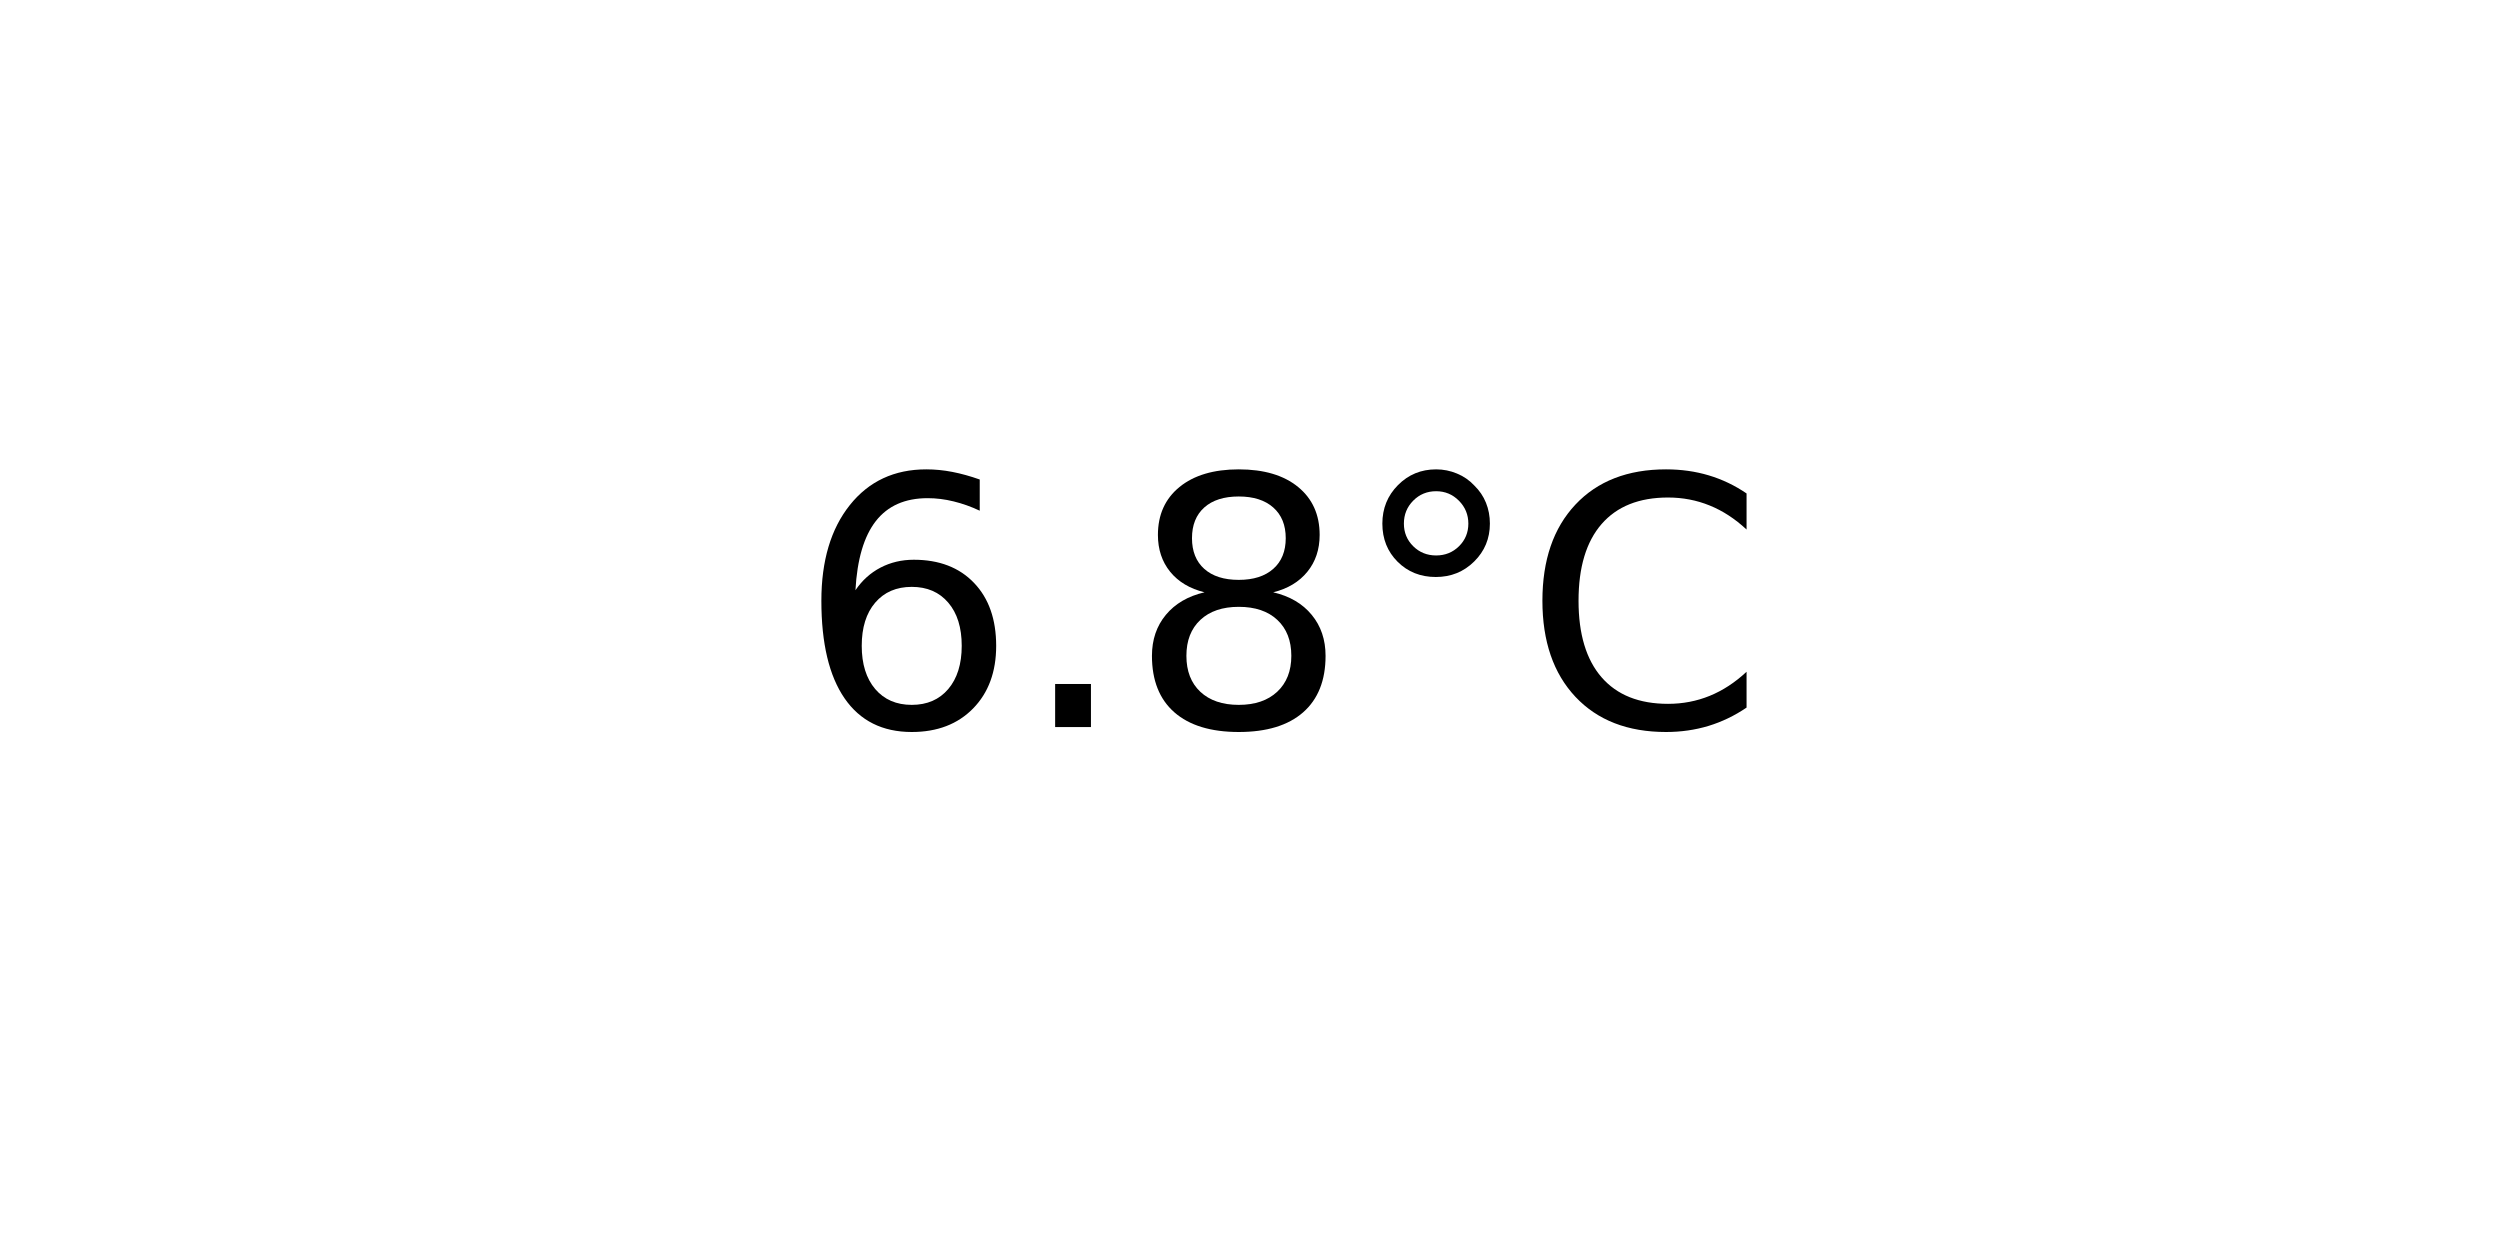
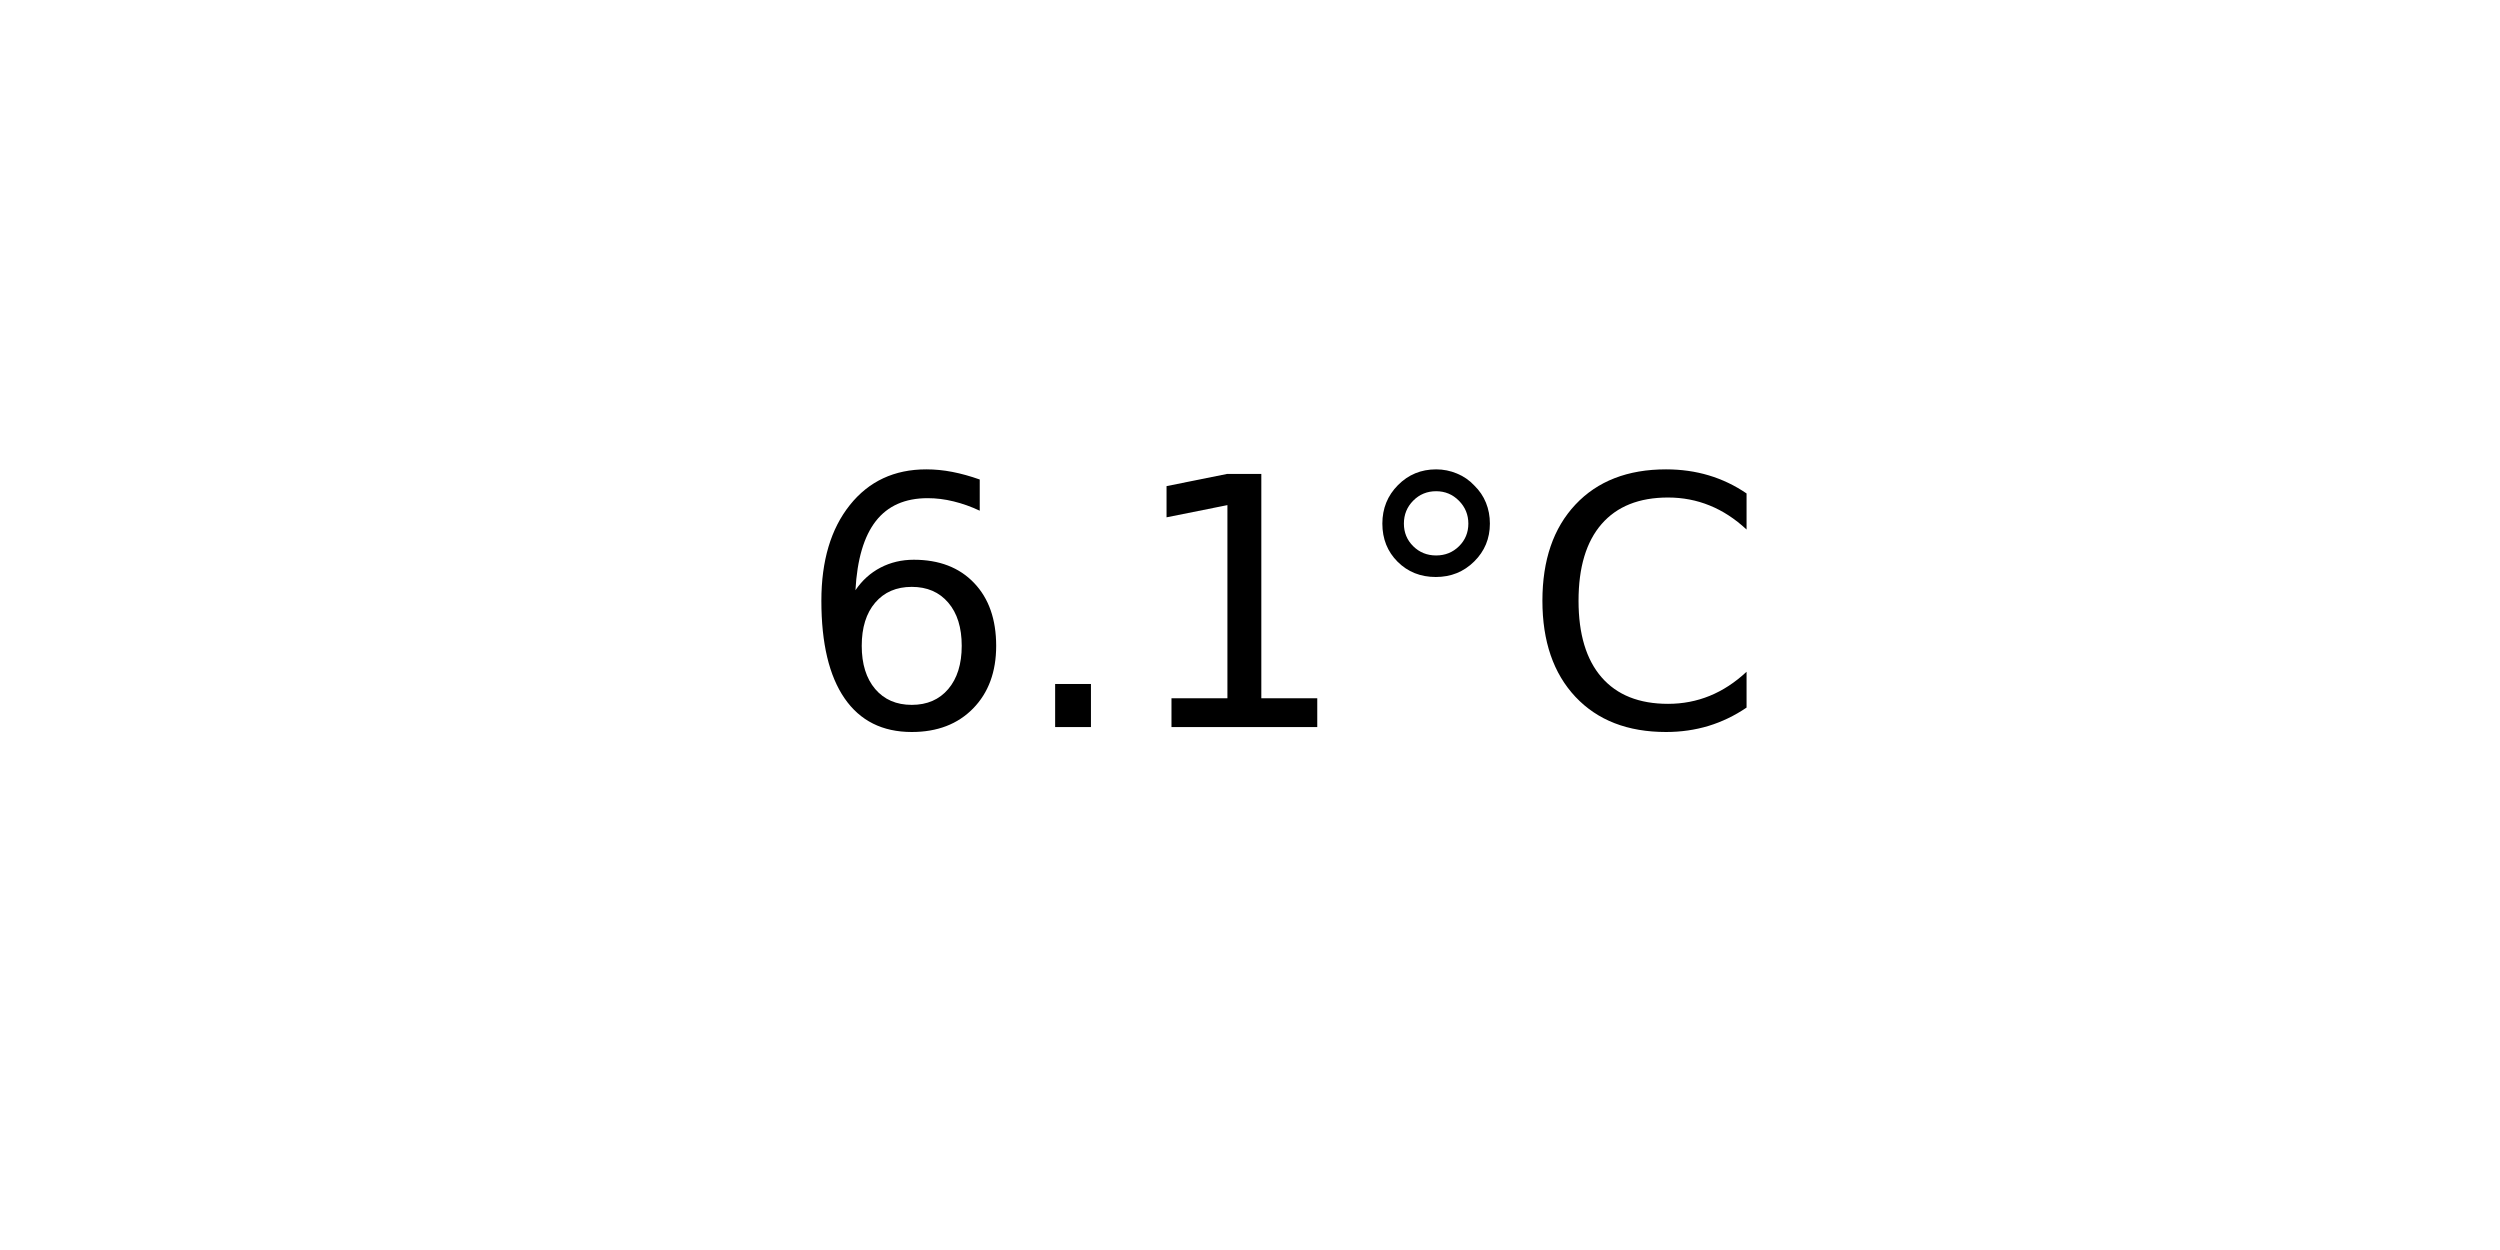
<svg xmlns="http://www.w3.org/2000/svg" xmlns:xlink="http://www.w3.org/1999/xlink" width="72pt" height="36pt" viewBox="0 0 72 36" version="1.1">
  <defs>
    <style type="text/css">*{stroke-linejoin: round; stroke-linecap: butt}</style>
  </defs>
  <g id="figure_1">
    <g id="axes_1">
      <g id="text_1">
        <g transform="translate(22.95703 20.93937) scale(0.1 -0.1)">
          <defs>
            <path id="DejaVuSans-36" d="M 2113 2584  Q 1688 2584 1439 2293  Q 1191 2003 1191 1497  Q 1191 994 1439 701  Q 1688 409 2113 409  Q 2538 409 2786 701  Q 3034 994 3034 1497  Q 3034 2003 2786 2293  Q 2538 2584 2113 2584  z M 3366 4563  L 3366 3988  Q 3128 4100 2886 4159  Q 2644 4219 2406 4219  Q 1781 4219 1451 3797  Q 1122 3375 1075 2522  Q 1259 2794 1537 2939  Q 1816 3084 2150 3084  Q 2853 3084 3261 2657  Q 3669 2231 3669 1497  Q 3669 778 3244 343  Q 2819 -91 2113 -91  Q 1303 -91 875 529  Q 447 1150 447 2328  Q 447 3434 972 4092  Q 1497 4750 2381 4750  Q 2619 4750 2861 4703  Q 3103 4656 3366 4563  z " transform="scale(0.015625)" />
            <path id="DejaVuSans-2e" d="M 684 794  L 1344 794  L 1344 0  L 684 0  L 684 794  z " transform="scale(0.015625)" />
-             <path id="DejaVuSans-38" d="M 2034 2216  Q 1584 2216 1326 1975  Q 1069 1734 1069 1313  Q 1069 891 1326 650  Q 1584 409 2034 409  Q 2484 409 2743 651  Q 3003 894 3003 1313  Q 3003 1734 2745 1975  Q 2488 2216 2034 2216  z M 1403 2484  Q 997 2584 770 2862  Q 544 3141 544 3541  Q 544 4100 942 4425  Q 1341 4750 2034 4750  Q 2731 4750 3128 4425  Q 3525 4100 3525 3541  Q 3525 3141 3298 2862  Q 3072 2584 2669 2484  Q 3125 2378 3379 2068  Q 3634 1759 3634 1313  Q 3634 634 3220 271  Q 2806 -91 2034 -91  Q 1263 -91 848 271  Q 434 634 434 1313  Q 434 1759 690 2068  Q 947 2378 1403 2484  z M 1172 3481  Q 1172 3119 1398 2916  Q 1625 2713 2034 2713  Q 2441 2713 2670 2916  Q 2900 3119 2900 3481  Q 2900 3844 2670 4047  Q 2441 4250 2034 4250  Q 1625 4250 1398 4047  Q 1172 3844 1172 3481  z " transform="scale(0.015625)" />
+             <path id="DejaVuSans-31" d="M 794 531  L 1825 531  L 1825 4091  L 703 3866  L 703 4441  L 1819 4666  L 2450 4666  L 2450 531  L 3481 531  L 3481 0  L 794 0  L 794 531  z " transform="scale(0.015625)" />
            <path id="DejaVuSans-b0" d="M 1600 4347  Q 1350 4347 1178 4173  Q 1006 4000 1006 3750  Q 1006 3503 1178 3333  Q 1350 3163 1600 3163  Q 1850 3163 2022 3333  Q 2194 3503 2194 3750  Q 2194 3997 2020 4172  Q 1847 4347 1600 4347  z M 1600 4750  Q 1800 4750 1984 4673  Q 2169 4597 2303 4453  Q 2447 4313 2519 4134  Q 2591 3956 2591 3750  Q 2591 3338 2302 3052  Q 2013 2766 1594 2766  Q 1172 2766 890 3047  Q 609 3328 609 3750  Q 609 4169 896 4459  Q 1184 4750 1600 4750  z " transform="scale(0.015625)" />
            <path id="DejaVuSans-43" d="M 4122 4306  L 4122 3641  Q 3803 3938 3442 4084  Q 3081 4231 2675 4231  Q 1875 4231 1450 3742  Q 1025 3253 1025 2328  Q 1025 1406 1450 917  Q 1875 428 2675 428  Q 3081 428 3442 575  Q 3803 722 4122 1019  L 4122 359  Q 3791 134 3420 21  Q 3050 -91 2638 -91  Q 1578 -91 968 557  Q 359 1206 359 2328  Q 359 3453 968 4101  Q 1578 4750 2638 4750  Q 3056 4750 3426 4639  Q 3797 4528 4122 4306  z " transform="scale(0.015625)" />
          </defs>
          <use xlink:href="#DejaVuSans-36" />
          <use xlink:href="#DejaVuSans-2e" x="63.623" />
-           <use xlink:href="#DejaVuSans-38" x="95.41" />
+           <use xlink:href="#DejaVuSans-31" x="95.41" />
          <use xlink:href="#DejaVuSans-b0" x="159.033" />
          <use xlink:href="#DejaVuSans-43" x="209.033" />
        </g>
      </g>
    </g>
  </g>
</svg>
